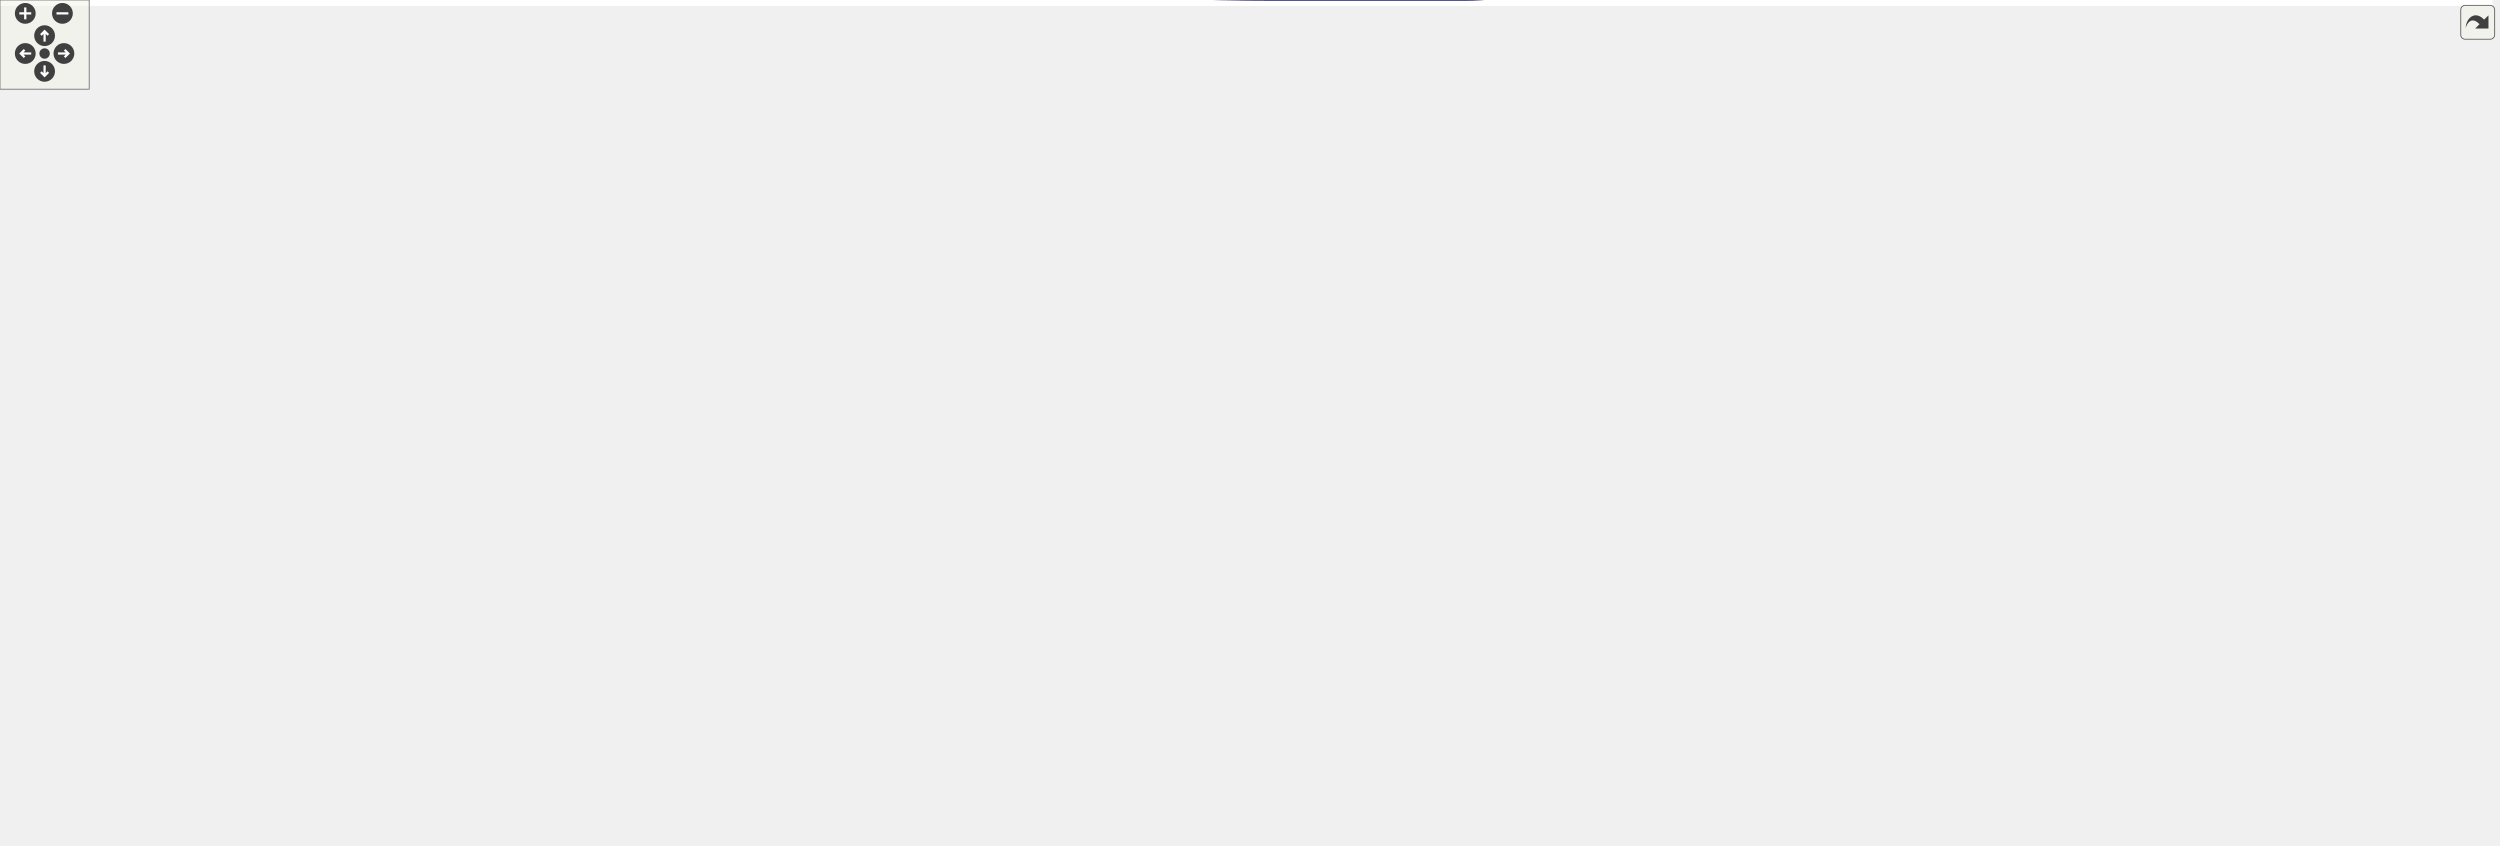
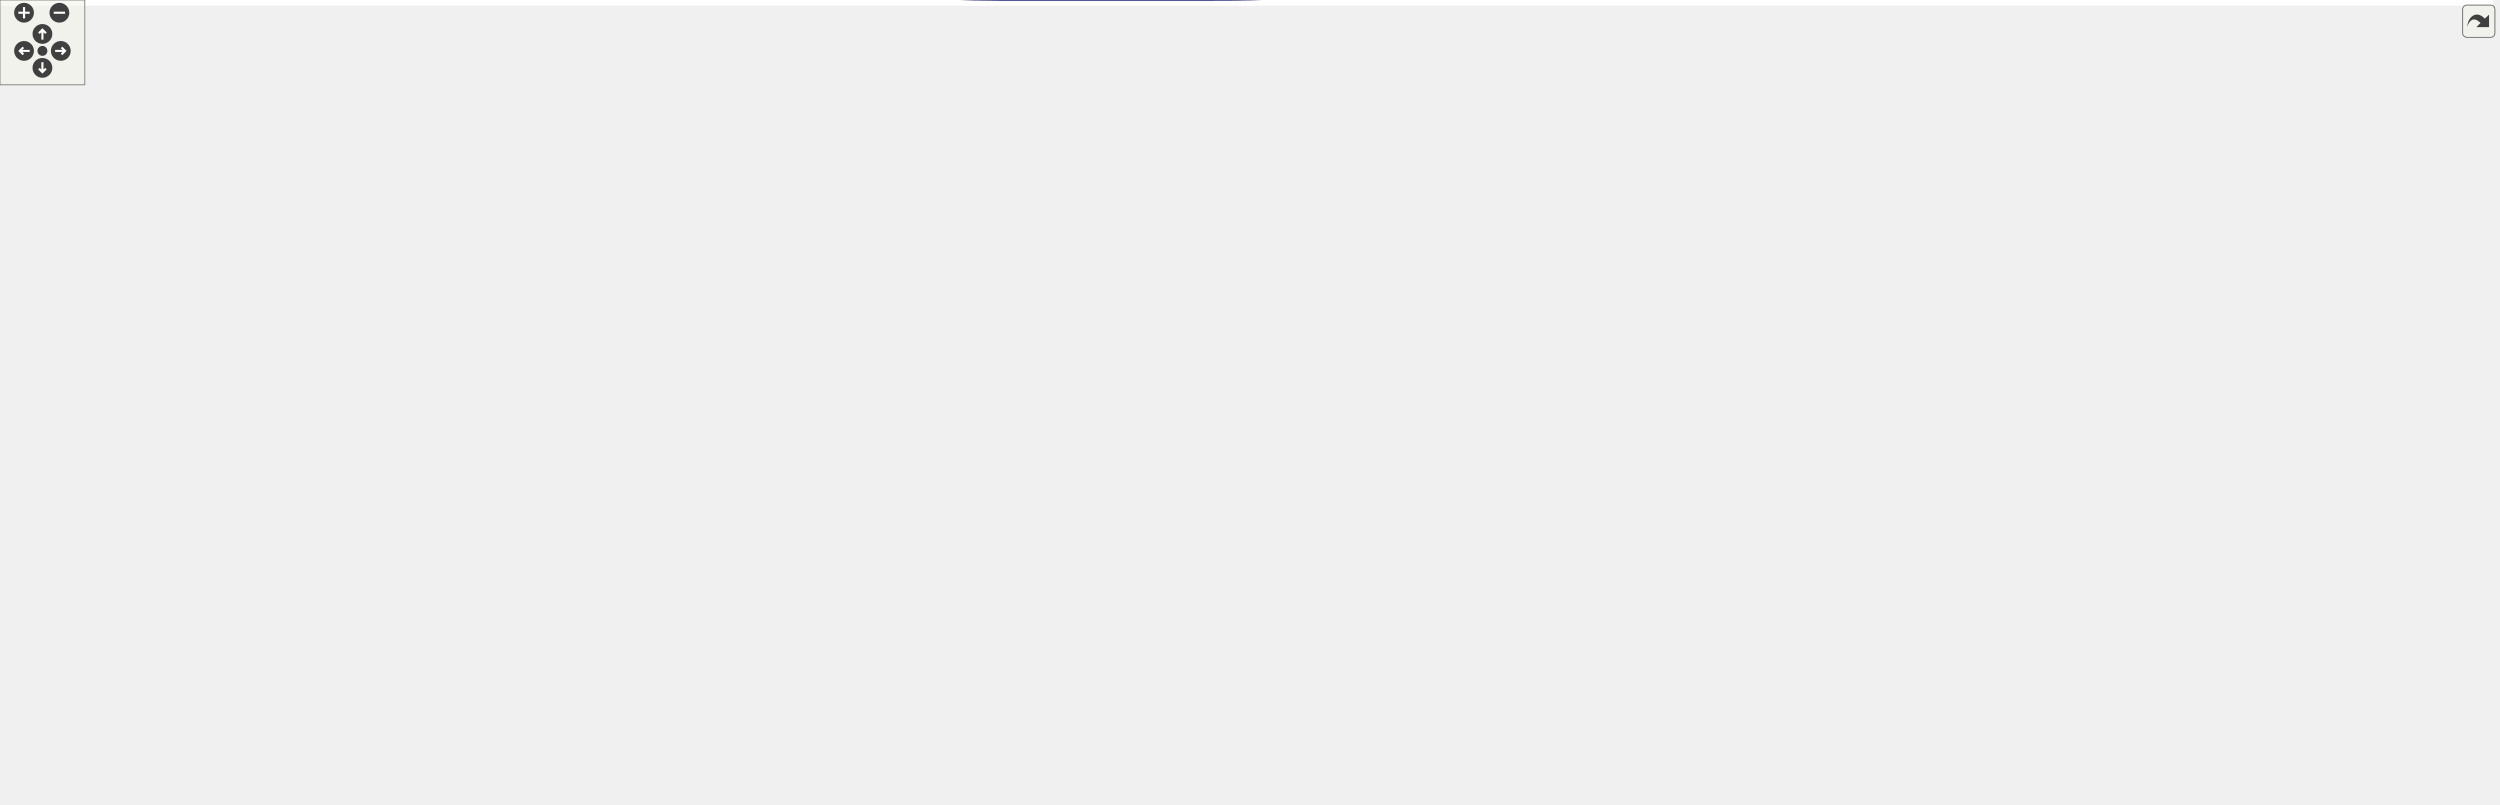
<svg xmlns="http://www.w3.org/2000/svg" xmlns:xlink="http://www.w3.org/1999/xlink" id="main" version="1.1" xml:space="preserve">
  <style type="text/css">
.edge:hover path { stroke: red; }
.edge:hover polygon { stroke: red; fill: red; }
</style>
  <defs>
    <circle id="rim" cx="0" cy="0" r="7" />
    <circle id="rim2" cx="0" cy="0" r="3.5" />
    <g id="zoomPlus">
      <use xlink:href="#rim" fill="#404040">
        <set attributeName="fill" to="#808080" begin="zoomplus.mouseover" end="zoomplus.mouseout" />
      </use>
      <path d="M-4,0h8M0,-4v8" fill="none" stroke="white" stroke-width="1.5" pointer-events="none" />
    </g>
    <g id="zoomMin">
      <use xlink:href="#rim" fill="#404040">
        <set attributeName="fill" to="#808080" begin="zoomminus.mouseover" end="zoomminus.mouseout" />
      </use>
      <path d="M-4,0h8" fill="none" stroke="white" stroke-width="1.5" pointer-events="none" />
    </g>
    <g id="dirArrow">
      <path fill="none" stroke="white" stroke-width="1.5" d="M0,-3.0v7 M-2.5,-0.5L0,-3.0L2.5,-0.5" />
    </g>
    <g id="resetDef">
      <use xlink:href="#rim2" fill="#404040">
        <set attributeName="fill" to="#808080" begin="reset.mouseover" end="reset.mouseout" />
      </use>
    </g>
  </defs>
  <svg id="graph" class="graph">
    <g id="viewport">
-       <polygon fill="white" stroke="transparent" points="-4,4 -4,-508 1677,-508 1677,4 -4,4" />
+       <polygon fill="white" stroke="transparent" points="-4,4 -4,-508 1763,-508 1763,4 -4,4" />
      <g id="node1" class="node">
        <g id="a_node1">
          <a xlink:title=" ">
-             <polygon fill="#bfbfbf" stroke="black" points="1581,-337.5 1581,-356.5 1673,-356.5 1673,-337.5 1581,-337.5" />
-             <text text-anchor="middle" x="1627" y="-344.5" font-family="Helvetica,sans-Serif" font-size="10.00">func_800B4E24</text>
+             <polygon fill="#bfbfbf" stroke="black" points="1667,-283.5 1667,-302.5 1759,-302.5 1759,-283.5 1667,-283.5" />
+             <text text-anchor="middle" x="1713" y="-290.5" font-family="Helvetica,sans-Serif" font-size="10.00">func_800B4E24</text>
          </a>
        </g>
      </g>
      <g id="node2" class="node">
        <g id="a_node2">
          <a xlink:href="code__80091750_8c.html#a99b9a375542a58f4a3a5309e04013131" target="_top" xlink:title=" ">
-             <polygon fill="white" stroke="black" points="1452,-375.5 1452,-394.5 1545,-394.5 1545,-375.5 1452,-375.5" />
-             <text text-anchor="middle" x="1498.5" y="-382.5" font-family="Helvetica,sans-Serif" font-size="10.00">func_800A4BC8</text>
+             <polygon fill="white" stroke="black" points="1527,-354.5 1527,-373.5 1620,-373.5 1620,-354.5 1527,-354.5" />
+             <text text-anchor="middle" x="1573.5" y="-361.5" font-family="Helvetica,sans-Serif" font-size="10.00">func_800A4BC8</text>
          </a>
        </g>
      </g>
      <g id="edge1" class="edge">
-         <path fill="none" stroke="midnightblue" d="M1584.27,-359.54C1567.06,-364.7 1547.44,-370.6 1531.41,-375.41" />
-         <polygon fill="midnightblue" stroke="midnightblue" points="1585.51,-362.82 1594.08,-356.59 1583.49,-356.11 1585.51,-362.82" />
+         <path fill="none" stroke="midnightblue" d="M1688.12,-307.9C1672.22,-317.57 1650.69,-330.15 1631,-340 1620.61,-345.2 1608.83,-350.32 1598.72,-354.49" />
+         <polygon fill="midnightblue" stroke="midnightblue" points="1690.09,-310.8 1696.79,-302.59 1686.43,-304.84 1690.09,-310.8" />
      </g>
      <g id="node4" class="node">
        <g id="a_node4">
          <a xlink:href="code__80091750_8c.html#aa0627c599f3efca2373583d9c44e5641" target="_top" xlink:title=" ">
-             <polygon fill="white" stroke="black" points="1452.5,-337.5 1452.5,-356.5 1544.5,-356.5 1544.5,-337.5 1452.5,-337.5" />
-             <text text-anchor="middle" x="1498.5" y="-344.5" font-family="Helvetica,sans-Serif" font-size="10.00">func_800AEF14</text>
+             <polygon fill="white" stroke="black" points="1527.5,-311.5 1527.5,-330.5 1619.5,-330.5 1619.5,-311.5 1527.5,-311.5" />
+             <text text-anchor="middle" x="1573.5" y="-318.5" font-family="Helvetica,sans-Serif" font-size="10.00">func_800AEF14</text>
          </a>
        </g>
      </g>
      <g id="edge3" class="edge">
-         <path fill="none" stroke="midnightblue" d="M1570.43,-347C1561.9,-347 1553.19,-347 1544.92,-347" />
-         <polygon fill="midnightblue" stroke="midnightblue" points="1570.69,-350.5 1580.69,-347 1570.69,-343.5 1570.69,-350.5" />
+         <path fill="none" stroke="midnightblue" d="M1657.16,-304.17C1644.71,-306.7 1631.62,-309.37 1619.62,-311.81" />
+         <polygon fill="midnightblue" stroke="midnightblue" points="1657.88,-307.59 1666.98,-302.17 1656.48,-300.73 1657.88,-307.59" />
      </g>
      <g id="node36" class="node">
        <g id="a_node36">
+           <a xlink:href="code__8006E9C0_8c.html#a9b35328c0ffddc0723de4730c5e41431" target="_top" xlink:title=" ">
+             <polygon fill="white" stroke="black" points="1516,-264.5 1516,-283.5 1631,-283.5 1631,-264.5 1516,-264.5" />
+             <text text-anchor="middle" x="1573.5" y="-271.5" font-family="Helvetica,sans-Serif" font-size="10.00">init_hud_one_player</text>
+           </a>
+         </g>
+       </g>
+       <g id="edge49" class="edge">
+         <path fill="none" stroke="midnightblue" d="M1656.85,-285.38C1648.4,-284.21 1639.66,-283 1631.18,-281.83" />
+         <polygon fill="midnightblue" stroke="midnightblue" points="1656.59,-288.88 1666.98,-286.78 1657.55,-281.94 1656.59,-288.88" />
+       </g>
+       <g id="node42" class="node">
+         <g id="a_node42">
          <a xlink:href="staff__ghosts_8c.html#a80fa9da37c18f25041a3ec02cec5cd25" target="_top" xlink:title=" ">
-             <polygon fill="white" stroke="black" points="1453,-261.5 1453,-280.5 1544,-280.5 1544,-261.5 1453,-261.5" />
-             <text text-anchor="middle" x="1498.5" y="-268.5" font-family="Helvetica,sans-Serif" font-size="10.00">set_staff_ghost</text>
-           </a>
-         </g>
-       </g>
-       <g id="edge49" class="edge">
-         <path fill="none" stroke="midnightblue" d="M1601.27,-332.14C1575.84,-316.87 1536.99,-293.53 1515.39,-280.55" />
-         <polygon fill="midnightblue" stroke="midnightblue" points="1599.6,-335.22 1609.98,-337.37 1603.21,-329.22 1599.6,-335.22" />
+             <polygon fill="white" stroke="black" points="1528,-226.5 1528,-245.5 1619,-245.5 1619,-226.5 1528,-226.5" />
+             <text text-anchor="middle" x="1573.5" y="-233.5" font-family="Helvetica,sans-Serif" font-size="10.00">set_staff_ghost</text>
+           </a>
+         </g>
+       </g>
+       <g id="edge58" class="edge">
+         <path fill="none" stroke="midnightblue" d="M1684.25,-279.02C1668.77,-271.47 1649.03,-262.23 1631,-255 1622.64,-251.65 1613.44,-248.38 1604.93,-245.53" />
+         <polygon fill="midnightblue" stroke="midnightblue" points="1682.77,-282.19 1693.28,-283.47 1685.86,-275.91 1682.77,-282.19" />
      </g>
      <g id="node3" class="node">
        <g id="a_node3">
          <a xlink:href="code__80091750_8c.html#abd5b48882498db43736108878d2528e2" target="_top" xlink:title=" ">
-             <polygon fill="white" stroke="black" points="1323.5,-375.5 1323.5,-394.5 1415.5,-394.5 1415.5,-375.5 1323.5,-375.5" />
-             <text text-anchor="middle" x="1369.5" y="-382.5" font-family="Helvetica,sans-Serif" font-size="10.00">func_800A4B38</text>
+             <polygon fill="white" stroke="black" points="1387.5,-356.5 1387.5,-375.5 1479.5,-375.5 1479.5,-356.5 1387.5,-356.5" />
+             <text text-anchor="middle" x="1433.5" y="-363.5" font-family="Helvetica,sans-Serif" font-size="10.00">func_800A4B38</text>
          </a>
        </g>
      </g>
      <g id="edge2" class="edge">
-         <path fill="none" stroke="midnightblue" d="M1441.37,-385C1432.84,-385 1424.12,-385 1415.86,-385" />
-         <polygon fill="midnightblue" stroke="midnightblue" points="1441.65,-388.5 1451.65,-385 1441.65,-381.5 1441.65,-388.5" />
+         <path fill="none" stroke="midnightblue" d="M1516.72,-364.81C1504.37,-364.99 1491.42,-365.18 1479.55,-365.35" />
+         <polygon fill="midnightblue" stroke="midnightblue" points="1516.98,-368.31 1526.93,-364.66 1516.88,-361.31 1516.98,-368.31" />
      </g>
      <g id="node5" class="node">
        <g id="a_node5">
          <a xlink:href="code__80091750_8c.html#ad2cbd55b27186aa30b09414f27363091" target="_top" xlink:title=" ">
-             <polygon fill="white" stroke="black" points="1323,-337.5 1323,-356.5 1416,-356.5 1416,-337.5 1323,-337.5" />
-             <text text-anchor="middle" x="1369.5" y="-344.5" font-family="Helvetica,sans-Serif" font-size="10.00">func_800A7A4C</text>
+             <polygon fill="white" stroke="black" points="1387,-318.5 1387,-337.5 1480,-337.5 1480,-318.5 1387,-318.5" />
+             <text text-anchor="middle" x="1433.5" y="-325.5" font-family="Helvetica,sans-Serif" font-size="10.00">func_800A7A4C</text>
          </a>
        </g>
      </g>
      <g id="edge4" class="edge">
-         <path fill="none" stroke="midnightblue" d="M1442.33,-347C1433.66,-347 1424.77,-347 1416.34,-347" />
-         <polygon fill="midnightblue" stroke="midnightblue" points="1442.37,-350.5 1452.37,-347 1442.37,-343.5 1442.37,-350.5" />
+         <path fill="none" stroke="midnightblue" d="M1517.2,-323.81C1504.94,-324.43 1492.09,-325.08 1480.26,-325.68" />
+         <polygon fill="midnightblue" stroke="midnightblue" points="1517.5,-327.29 1527.31,-323.29 1517.15,-320.3 1517.5,-327.29" />
      </g>
      <g id="node6" class="node">
        <g id="a_node6">
          <a xlink:href="code__80091750_8c.html#a10393ac14c047963cc7f3ef70aa25570" target="_top" xlink:title=" ">
-             <polygon fill="white" stroke="black" points="1195,-337.5 1195,-356.5 1287,-356.5 1287,-337.5 1195,-337.5" />
-             <text text-anchor="middle" x="1241" y="-344.5" font-family="Helvetica,sans-Serif" font-size="10.00">func_800A8230</text>
+             <polygon fill="white" stroke="black" points="1235,-321.5 1235,-340.5 1327,-340.5 1327,-321.5 1235,-321.5" />
+             <text text-anchor="middle" x="1281" y="-328.5" font-family="Helvetica,sans-Serif" font-size="10.00">func_800A8230</text>
          </a>
        </g>
      </g>
      <g id="edge5" class="edge">
-         <path fill="none" stroke="midnightblue" d="M1312.59,-347C1304.09,-347 1295.41,-347 1287.18,-347" />
-         <polygon fill="midnightblue" stroke="midnightblue" points="1312.83,-350.5 1322.83,-347 1312.83,-343.5 1312.83,-350.5" />
+         <path fill="none" stroke="midnightblue" d="M1376.93,-329.11C1360.54,-329.43 1342.8,-329.79 1327.15,-330.1" />
+         <polygon fill="midnightblue" stroke="midnightblue" points="1377.01,-332.61 1386.94,-328.91 1376.87,-325.61 1377.01,-332.61" />
      </g>
      <g id="node32" class="node">
        <g id="a_node32">
          <a xlink:href="code__80091750_8c.html#a2f1bf07b8dcaeb0230d31eeedd0cc476" target="_top" xlink:title=" ">
-             <polygon fill="white" stroke="black" points="1195,-413.5 1195,-432.5 1287,-432.5 1287,-413.5 1195,-413.5" />
-             <text text-anchor="middle" x="1241" y="-420.5" font-family="Helvetica,sans-Serif" font-size="10.00">func_800A8250</text>
+             <polygon fill="white" stroke="black" points="1235,-378.5 1235,-397.5 1327,-397.5 1327,-378.5 1235,-378.5" />
+             <text text-anchor="middle" x="1281" y="-385.5" font-family="Helvetica,sans-Serif" font-size="10.00">func_800A8250</text>
          </a>
        </g>
      </g>
      <g id="edge43" class="edge">
-         <path fill="none" stroke="midnightblue" d="M1333.25,-360.81C1329.74,-362.46 1326.26,-364.2 1323,-366 1296.96,-380.38 1269.12,-401.35 1253.81,-413.44" />
-         <polygon fill="midnightblue" stroke="midnightblue" points="1334.81,-363.95 1342.53,-356.7 1331.97,-357.55 1334.81,-363.95" />
+         <path fill="none" stroke="midnightblue" d="M1399.22,-341.27C1371.09,-352.48 1331.44,-368.29 1306.23,-378.34" />
+         <polygon fill="midnightblue" stroke="midnightblue" points="1400.66,-344.46 1408.65,-337.51 1398.07,-337.96 1400.66,-344.46" />
      </g>
      <g id="node7" class="node">
        <g id="a_node7">
          <a xlink:href="code__80091750_8c.html#af21eb61f5e1a1ae1ffcc0cf89c398a2e" target="_top" xlink:title=" ">
            <polygon fill="white" stroke="black" points="939.5,-66.5 939.5,-85.5 1030.5,-85.5 1030.5,-66.5 939.5,-66.5" />
            <text text-anchor="middle" x="985" y="-73.5" font-family="Helvetica,sans-Serif" font-size="10.00">func_80093F10</text>
          </a>
        </g>
      </g>
      <g id="edge6" class="edge">
-         <path fill="none" stroke="midnightblue" d="M1224.06,-330C1175.79,-278.49 1032.22,-125.32 994.93,-85.53" />
-         <polygon fill="midnightblue" stroke="midnightblue" points="1221.57,-332.45 1230.96,-337.35 1226.68,-327.67 1221.57,-332.45" />
+         <path fill="none" stroke="midnightblue" d="M1232.14,-318.81C1177.08,-303.96 1091.15,-278.01 1067,-255 1014.65,-205.11 993.46,-115.09 987.72,-85.62" />
+         <polygon fill="midnightblue" stroke="midnightblue" points="1231.48,-322.25 1242.04,-321.45 1233.28,-315.49 1231.48,-322.25" />
      </g>
      <g id="node17" class="node">
        <g id="a_node17">
          <a xlink:href="code__80091750_8c.html#acbc3378b91b763f79b8dacab57e75b59" target="_top" xlink:title=" ">
-             <polygon fill="white" stroke="black" points="1067,-316.5 1067,-335.5 1159,-335.5 1159,-316.5 1067,-316.5" />
-             <text text-anchor="middle" x="1113" y="-323.5" font-family="Helvetica,sans-Serif" font-size="10.00">func_800940EC</text>
+             <polygon fill="white" stroke="black" points="1075,-316.5 1075,-335.5 1167,-335.5 1167,-316.5 1075,-316.5" />
+             <text text-anchor="middle" x="1121" y="-323.5" font-family="Helvetica,sans-Serif" font-size="10.00">func_800940EC</text>
          </a>
        </g>
      </g>
      <g id="edge17" class="edge">
-         <path fill="none" stroke="midnightblue" d="M1184.93,-337.82C1176.35,-336.39 1167.57,-334.93 1159.24,-333.54" />
-         <polygon fill="midnightblue" stroke="midnightblue" points="1184.43,-341.29 1194.87,-339.48 1185.58,-334.38 1184.43,-341.29" />
+         <path fill="none" stroke="midnightblue" d="M1224.5,-329.24C1205.68,-328.65 1184.91,-327.99 1167.01,-327.42" />
+         <polygon fill="midnightblue" stroke="midnightblue" points="1224.62,-332.75 1234.72,-329.57 1224.84,-325.75 1224.62,-332.75" />
      </g>
      <g id="node30" class="node">
        <g id="a_node30">
          <a xlink:href="code__80091750_8c.html#ac51ad7c4cba535e4821a618a8cfe1e3e" target="_top" xlink:title=" ">
            <polygon fill="white" stroke="black" points="810.5,-446.5 810.5,-465.5 902.5,-465.5 902.5,-446.5 810.5,-446.5" />
            <text text-anchor="middle" x="856.5" y="-453.5" font-family="Helvetica,sans-Serif" font-size="10.00">func_80094A64</text>
          </a>
        </g>
      </g>
      <g id="edge39" class="edge">
-         <path fill="none" stroke="midnightblue" d="M1215.07,-361.67C1199.41,-370.36 1178.54,-381 1159,-388 1064.69,-421.77 1036.67,-414.74 939,-437 925.68,-440.03 911.16,-443.4 898.11,-446.45" />
-         <polygon fill="midnightblue" stroke="midnightblue" points="1217.11,-364.53 1224.09,-356.56 1213.66,-358.44 1217.11,-364.53" />
+         <path fill="none" stroke="midnightblue" d="M1253.63,-345.57C1223.89,-361.95 1179.13,-386.49 1175,-388 1074.41,-424.84 1043.62,-413.95 939,-437 925.52,-439.97 910.82,-443.35 897.67,-446.43" />
+         <polygon fill="midnightblue" stroke="midnightblue" points="1255.61,-348.47 1262.68,-340.57 1252.23,-342.34 1255.61,-348.47" />
      </g>
      <g id="node31" class="node">
        <g id="a_node31">
          <a xlink:href="code__80091750_8c.html#a01003958fcc81831bd82f619ae874ac1" target="_top" xlink:title=" ">
-             <polygon fill="white" stroke="black" points="1067.5,-359.5 1067.5,-378.5 1158.5,-378.5 1158.5,-359.5 1067.5,-359.5" />
-             <text text-anchor="middle" x="1113" y="-366.5" font-family="Helvetica,sans-Serif" font-size="10.00">func_80095574</text>
+             <polygon fill="white" stroke="black" points="1075.5,-359.5 1075.5,-378.5 1166.5,-378.5 1166.5,-359.5 1075.5,-359.5" />
+             <text text-anchor="middle" x="1121" y="-366.5" font-family="Helvetica,sans-Serif" font-size="10.00">func_80095574</text>
          </a>
        </g>
      </g>
      <g id="edge41" class="edge">
-         <path fill="none" stroke="midnightblue" d="M1184.8,-356.64C1176.12,-358.15 1167.23,-359.71 1158.82,-361.17" />
-         <polygon fill="midnightblue" stroke="midnightblue" points="1185.62,-360.05 1194.87,-354.88 1184.41,-353.15 1185.62,-360.05" />
+         <path fill="none" stroke="midnightblue" d="M1230.24,-342.97C1208.1,-348.29 1182.39,-354.48 1161.58,-359.48" />
+         <polygon fill="midnightblue" stroke="midnightblue" points="1231.23,-346.33 1240.13,-340.59 1229.59,-339.52 1231.23,-346.33" />
      </g>
      <g id="node8" class="node">
        <g id="a_node8">
          <a xlink:href="code__80280000_8c.html#aa9c130485d39c4a7276605b30db5150e" target="_top" xlink:title=" ">
            <polygon fill="white" stroke="black" points="811,-66.5 811,-85.5 902,-85.5 902,-66.5 811,-66.5" />
            <text text-anchor="middle" x="856.5" y="-73.5" font-family="Helvetica,sans-Serif" font-size="10.00">func_80280038</text>
          </a>
        </g>
      </g>
      <g id="edge7" class="edge">
        <path fill="none" stroke="midnightblue" d="M929.3,-76C920.22,-76 910.91,-76 902.12,-76" />
        <polygon fill="midnightblue" stroke="midnightblue" points="929.4,-79.5 939.4,-76 929.4,-72.5 929.4,-79.5" />
      </g>
      <g id="node15" class="node">
        <g id="a_node15">
          <a xlink:href="code__80281C40_8c.html#af6f6a1f0caec6d086a4ab98602a6670e" target="_top" xlink:title=" ">
            <polygon fill="white" stroke="black" points="810.5,-28.5 810.5,-47.5 902.5,-47.5 902.5,-28.5 810.5,-28.5" />
            <text text-anchor="middle" x="856.5" y="-35.5" font-family="Helvetica,sans-Serif" font-size="10.00">func_80281D00</text>
          </a>
        </g>
      </g>
      <g id="edge14" class="edge">
        <path fill="none" stroke="midnightblue" d="M942.27,-63.46C925.06,-58.3 905.44,-52.4 889.41,-47.59" />
        <polygon fill="midnightblue" stroke="midnightblue" points="941.49,-66.89 952.08,-66.41 943.51,-60.18 941.49,-66.89" />
      </g>
      <g id="node9" class="node">
        <g id="a_node9">
          <a xlink:href="code__80280000_8c.html#aa28a69be4eda3b8667366c6c7b556024" target="_top" xlink:title=" ">
            <polygon fill="white" stroke="black" points="669,-66.5 669,-85.5 745,-85.5 745,-66.5 669,-66.5" />
            <text text-anchor="middle" x="707" y="-73.5" font-family="Helvetica,sans-Serif" font-size="10.00">credits_loop</text>
          </a>
        </g>
      </g>
      <g id="edge8" class="edge">
        <path fill="none" stroke="midnightblue" d="M800.75,-76C782.19,-76 761.91,-76 745.06,-76" />
        <polygon fill="midnightblue" stroke="midnightblue" points="800.84,-79.5 810.84,-76 800.84,-72.5 800.84,-79.5" />
      </g>
      <g id="node10" class="node">
        <g id="a_node10">
          <a xlink:href="main_8c.html#ae04143ce8113cdafa007c642eb620bc8" target="_top" xlink:title=" ">
            <polygon fill="white" stroke="black" points="488,-66.5 488,-85.5 604,-85.5 604,-66.5 488,-66.5" />
            <text text-anchor="middle" x="546" y="-73.5" font-family="Helvetica,sans-Serif" font-size="10.00">game_state_handler</text>
          </a>
        </g>
      </g>
      <g id="edge9" class="edge">
        <path fill="none" stroke="midnightblue" d="M658.46,-76C641.42,-76 622.05,-76 604.28,-76" />
        <polygon fill="midnightblue" stroke="midnightblue" points="658.72,-79.5 668.72,-76 658.72,-72.5 658.72,-79.5" />
      </g>
      <g id="node11" class="node">
        <g id="a_node11">
          <a xlink:href="main_8c.html#a633ed517e458daeb768f5361895dcac9" target="_top" xlink:title=" ">
            <polygon fill="white" stroke="black" points="339,-28.5 339,-47.5 452,-47.5 452,-28.5 339,-28.5" />
            <text text-anchor="middle" x="395.5" y="-35.5" font-family="Helvetica,sans-Serif" font-size="10.00">thread5_game_loop</text>
          </a>
        </g>
      </g>
      <g id="edge10" class="edge">
        <path fill="none" stroke="midnightblue" d="M497.67,-63.89C476.99,-58.6 453.08,-52.48 433.7,-47.52" />
        <polygon fill="midnightblue" stroke="midnightblue" points="496.97,-67.32 507.53,-66.41 498.71,-60.54 496.97,-67.32" />
      </g>
      <g id="node12" class="node">
        <g id="a_node12">
          <a xlink:href="main_8c.html#a023b8f272e4efbd33f371e91ffff6b30" target="_top" xlink:title=" ">
            <polygon fill="white" stroke="black" points="217,-28.5 217,-47.5 303,-47.5 303,-28.5 217,-28.5" />
            <text text-anchor="middle" x="260" y="-35.5" font-family="Helvetica,sans-Serif" font-size="10.00">thread3_video</text>
          </a>
        </g>
      </g>
      <g id="edge11" class="edge">
        <path fill="none" stroke="midnightblue" d="M328.57,-38C319.94,-38 311.3,-38 303.21,-38" />
        <polygon fill="midnightblue" stroke="midnightblue" points="328.66,-41.5 338.66,-38 328.66,-34.5 328.66,-41.5" />
      </g>
      <g id="node13" class="node">
        <g id="a_node13">
          <a xlink:href="main_8c.html#a1e35d2b842121e6aea373f09381616e5" target="_top" xlink:title=" ">
            <polygon fill="white" stroke="black" points="104,-28.5 104,-47.5 181,-47.5 181,-28.5 104,-28.5" />
            <text text-anchor="middle" x="142.5" y="-35.5" font-family="Helvetica,sans-Serif" font-size="10.00">thread1_idle</text>
          </a>
        </g>
      </g>
      <g id="edge12" class="edge">
        <path fill="none" stroke="midnightblue" d="M206.9,-38C198.2,-38 189.33,-38 181.09,-38" />
        <polygon fill="midnightblue" stroke="midnightblue" points="206.98,-41.5 216.98,-38 206.98,-34.5 206.98,-41.5" />
      </g>
      <g id="node14" class="node">
        <g id="a_node14">
          <a xlink:href="main_8c.html#a4f87d43525fe95f60ea92bc8a3b70e62" target="_top" xlink:title=" ">
            <polygon fill="white" stroke="black" points="0,-28.5 0,-47.5 68,-47.5 68,-28.5 0,-28.5" />
            <text text-anchor="middle" x="34" y="-35.5" font-family="Helvetica,sans-Serif" font-size="10.00">main_func</text>
          </a>
        </g>
      </g>
      <g id="edge13" class="edge">
        <path fill="none" stroke="midnightblue" d="M93.95,-38C85.29,-38 76.44,-38 68.31,-38" />
        <polygon fill="midnightblue" stroke="midnightblue" points="93.95,-41.5 103.95,-38 93.95,-34.5 93.95,-41.5" />
      </g>
      <g id="node16" class="node">
        <g id="a_node16">
          <a xlink:href="podium__ceremony__actors_8c.html#a7ea229c65f264670fc828b95e8321154" target="_top" xlink:title=" ">
            <polygon fill="white" stroke="black" points="640,-28.5 640,-47.5 774,-47.5 774,-28.5 640,-28.5" />
            <text text-anchor="middle" x="707" y="-35.5" font-family="Helvetica,sans-Serif" font-size="10.00">podium_ceremony_loop</text>
          </a>
        </g>
      </g>
      <g id="edge15" class="edge">
        <path fill="none" stroke="midnightblue" d="M800.29,-38C791.79,-38 782.94,-38 774.23,-38" />
        <polygon fill="midnightblue" stroke="midnightblue" points="800.44,-41.5 810.44,-38 800.44,-34.5 800.44,-41.5" />
      </g>
      <g id="edge16" class="edge">
        <path fill="none" stroke="midnightblue" d="M655.92,-49.97C633.64,-55.29 607.77,-61.48 586.83,-66.48" />
        <polygon fill="midnightblue" stroke="midnightblue" points="656.97,-53.32 665.88,-47.59 655.34,-46.51 656.97,-53.32" />
      </g>
      <g id="node18" class="node">
        <g id="a_node18">
          <a xlink:href="code__80091750_8c.html#aa84b20fe3916cb4beb4b6dfb28584da3" target="_top" xlink:title=" ">
            <polygon fill="white" stroke="black" points="939,-275.5 939,-294.5 1031,-294.5 1031,-275.5 939,-275.5" />
            <text text-anchor="middle" x="985" y="-282.5" font-family="Helvetica,sans-Serif" font-size="10.00">func_80093A5C</text>
          </a>
        </g>
      </g>
      <g id="edge18" class="edge">
-         <path fill="none" stroke="midnightblue" d="M1073.13,-313.35C1054.55,-307.31 1032.68,-300.19 1015.5,-294.6" />
-         <polygon fill="midnightblue" stroke="midnightblue" points="1072.18,-316.72 1082.78,-316.49 1074.35,-310.07 1072.18,-316.72" />
+         <path fill="none" stroke="midnightblue" d="M1079.2,-313.52C1059.34,-307.44 1035.82,-300.24 1017.37,-294.6" />
+         <polygon fill="midnightblue" stroke="midnightblue" points="1078.33,-316.91 1088.92,-316.49 1080.38,-310.22 1078.33,-316.91" />
      </g>
      <g id="node29" class="node">
        <g id="a_node29">
          <a xlink:href="code__80091750_8c.html#a0c1fd8dbbe86e87815a177f17801de52" target="_top" xlink:title=" ">
            <polygon fill="white" stroke="black" points="939,-316.5 939,-335.5 1031,-335.5 1031,-316.5 939,-316.5" />
            <text text-anchor="middle" x="985" y="-323.5" font-family="Helvetica,sans-Serif" font-size="10.00">func_80093B70</text>
          </a>
        </g>
      </g>
      <g id="edge38" class="edge">
-         <path fill="none" stroke="midnightblue" d="M1056.65,-326C1048.16,-326 1039.48,-326 1031.24,-326" />
-         <polygon fill="midnightblue" stroke="midnightblue" points="1056.87,-329.5 1066.87,-326 1056.87,-322.5 1056.87,-329.5" />
+         <path fill="none" stroke="midnightblue" d="M1064.62,-326C1053.53,-326 1042.01,-326 1031.32,-326" />
+         <polygon fill="midnightblue" stroke="midnightblue" points="1064.63,-329.5 1074.63,-326 1064.63,-322.5 1064.63,-329.5" />
      </g>
      <g id="node19" class="node">
        <g id="a_node19">
          <a xlink:href="skybox__and__splitscreen_8c.html#a94c46fe3fe5eef642ce3520b68504133" target="_top" xlink:title=" ">
            <polygon fill="white" stroke="black" points="810.5,-294.5 810.5,-313.5 902.5,-313.5 902.5,-294.5 810.5,-294.5" />
            <text text-anchor="middle" x="856.5" y="-301.5" font-family="Helvetica,sans-Serif" font-size="10.00">func_802A59A4</text>
          </a>
        </g>
      </g>
      <g id="edge19" class="edge">
        <path fill="none" stroke="midnightblue" d="M928.71,-293.3C920.09,-294.6 911.28,-295.92 902.92,-297.18" />
        <polygon fill="midnightblue" stroke="midnightblue" points="929.32,-296.75 938.69,-291.81 928.28,-289.83 929.32,-296.75" />
      </g>
      <g id="node21" class="node">
        <g id="a_node21">
          <a xlink:href="skybox__and__splitscreen_8c.html#a9be31591c8a78c96ca86c1b87c3ec0a8" target="_top" xlink:title=" ">
            <polygon fill="white" stroke="black" points="810,-256.5 810,-275.5 903,-275.5 903,-256.5 810,-256.5" />
            <text text-anchor="middle" x="856.5" y="-263.5" font-family="Helvetica,sans-Serif" font-size="10.00">func_802A5CB4</text>
          </a>
        </g>
      </g>
      <g id="edge22" class="edge">
        <path fill="none" stroke="midnightblue" d="M928.55,-276.67C920.14,-275.41 911.53,-274.12 903.35,-272.89" />
        <polygon fill="midnightblue" stroke="midnightblue" points="928.28,-280.17 938.69,-278.19 929.32,-273.25 928.28,-280.17" />
      </g>
      <g id="node22" class="node">
        <g id="a_node22">
          <a xlink:href="skybox__and__splitscreen_8c.html#a3f9172888ae23d5920b6c6b352af2bd3" target="_top" xlink:title=" ">
            <polygon fill="white" stroke="black" points="810.5,-218.5 810.5,-237.5 902.5,-237.5 902.5,-218.5 810.5,-218.5" />
            <text text-anchor="middle" x="856.5" y="-225.5" font-family="Helvetica,sans-Serif" font-size="10.00">func_802A5FAC</text>
          </a>
        </g>
      </g>
      <g id="edge24" class="edge">
        <path fill="none" stroke="midnightblue" d="M955.11,-271.08C939.71,-263.75 920.41,-254.71 903,-247 895.96,-243.88 888.24,-240.6 881.2,-237.67" />
        <polygon fill="midnightblue" stroke="midnightblue" points="953.61,-274.24 964.14,-275.39 956.62,-267.92 953.61,-274.24" />
      </g>
      <g id="node23" class="node">
        <g id="a_node23">
          <a xlink:href="skybox__and__splitscreen_8c.html#a897b8a8f9d54144b0916eb7173651af0" target="_top" xlink:title=" ">
            <polygon fill="white" stroke="black" points="810.5,-180.5 810.5,-199.5 902.5,-199.5 902.5,-180.5 810.5,-180.5" />
            <text text-anchor="middle" x="856.5" y="-187.5" font-family="Helvetica,sans-Serif" font-size="10.00">func_802A62A4</text>
          </a>
        </g>
      </g>
      <g id="edge26" class="edge">
        <path fill="none" stroke="midnightblue" d="M968.83,-267.52C953.56,-250.75 928.64,-225.6 903,-209 897.4,-205.37 890.98,-202.19 884.77,-199.52" />
        <polygon fill="midnightblue" stroke="midnightblue" points="966.63,-270.3 975.9,-275.43 971.85,-265.64 966.63,-270.3" />
      </g>
      <g id="node24" class="node">
        <g id="a_node24">
          <a xlink:href="skybox__and__splitscreen_8c.html#acdf96ac83288ec562406d39e4dce3e01" target="_top" xlink:title=" ">
            <polygon fill="white" stroke="black" points="810.5,-142.5 810.5,-161.5 902.5,-161.5 902.5,-142.5 810.5,-142.5" />
            <text text-anchor="middle" x="856.5" y="-149.5" font-family="Helvetica,sans-Serif" font-size="10.00">func_802A65B8</text>
          </a>
        </g>
      </g>
      <g id="edge28" class="edge">
        <path fill="none" stroke="midnightblue" d="M974.94,-266.28C962.08,-241.45 936.34,-197.65 903,-171 898.32,-167.26 892.8,-164.14 887.24,-161.59" />
        <polygon fill="midnightblue" stroke="midnightblue" points="971.9,-268.01 979.51,-275.37 978.15,-264.87 971.9,-268.01" />
      </g>
      <g id="node25" class="node">
        <g id="a_node25">
          <a xlink:href="skybox__and__splitscreen_8c.html#accb6af916ac72e9b2186f11211419818" target="_top" xlink:title=" ">
            <polygon fill="white" stroke="black" points="810,-104.5 810,-123.5 903,-123.5 903,-104.5 810,-104.5" />
            <text text-anchor="middle" x="856.5" y="-111.5" font-family="Helvetica,sans-Serif" font-size="10.00">func_802A68CC</text>
          </a>
        </g>
      </g>
      <g id="edge30" class="edge">
        <path fill="none" stroke="midnightblue" d="M978.38,-265.55C968.27,-233.75 944.15,-170.45 903,-133 898.82,-129.2 893.77,-126.09 888.58,-123.58" />
        <polygon fill="midnightblue" stroke="midnightblue" points="975.11,-266.84 981.38,-275.39 981.81,-264.8 975.11,-266.84" />
      </g>
      <g id="node26" class="node">
        <g id="a_node26">
          <a xlink:href="skybox__and__splitscreen_8c.html#a45bafabf82a007ad2129de0f35f7f637" target="_top" xlink:title=" ">
            <polygon fill="white" stroke="black" points="810,-408.5 810,-427.5 903,-427.5 903,-408.5 810,-408.5" />
            <text text-anchor="middle" x="856.5" y="-415.5" font-family="Helvetica,sans-Serif" font-size="10.00">func_802A6BB0</text>
          </a>
        </g>
      </g>
      <g id="edge32" class="edge">
        <path fill="none" stroke="midnightblue" d="M947.26,-299.9C944.25,-302 941.43,-304.36 939,-307 909.25,-339.29 933.7,-367.6 903,-399 899.29,-402.8 894.71,-405.87 889.89,-408.34" />
        <polygon fill="midnightblue" stroke="midnightblue" points="949.31,-302.76 956.12,-294.64 945.74,-296.74 949.31,-302.76" />
      </g>
      <g id="node27" class="node">
        <g id="a_node27">
          <a xlink:href="skybox__and__splitscreen_8c.html#af3ee91cad91c4da03eb90c4f7e449660" target="_top" xlink:title=" ">
            <polygon fill="white" stroke="black" points="810.5,-370.5 810.5,-389.5 902.5,-389.5 902.5,-370.5 810.5,-370.5" />
            <text text-anchor="middle" x="856.5" y="-377.5" font-family="Helvetica,sans-Serif" font-size="10.00">func_802A6E94</text>
          </a>
        </g>
      </g>
      <g id="edge34" class="edge">
        <path fill="none" stroke="midnightblue" d="M949.46,-299.47C945.74,-301.72 942.17,-304.23 939,-307 917.29,-325.99 925.26,-342.66 903,-361 898.51,-364.7 893.19,-367.78 887.81,-370.3" />
        <polygon fill="midnightblue" stroke="midnightblue" points="951.14,-302.54 958.27,-294.71 947.81,-296.39 951.14,-302.54" />
      </g>
      <g id="node28" class="node">
        <g id="a_node28">
          <a xlink:href="skybox__and__splitscreen_8c.html#a9e0359eea0d69204abb0f5a866ca0173" target="_top" xlink:title=" ">
            <polygon fill="white" stroke="black" points="810.5,-332.5 810.5,-351.5 902.5,-351.5 902.5,-332.5 810.5,-332.5" />
            <text text-anchor="middle" x="856.5" y="-339.5" font-family="Helvetica,sans-Serif" font-size="10.00">func_802A7178</text>
          </a>
        </g>
      </g>
      <g id="edge36" class="edge">
        <path fill="none" stroke="midnightblue" d="M955.11,-298.92C939.71,-306.25 920.41,-315.29 903,-323 895.96,-326.12 888.24,-329.4 881.2,-332.33" />
        <polygon fill="midnightblue" stroke="midnightblue" points="956.62,-302.08 964.14,-294.61 953.61,-295.76 956.62,-302.08" />
      </g>
      <g id="node20" class="node">
        <g id="a_node20">
          <a xlink:href="main_8c.html#afff87ffcbfee4f1f37d443110aa7b52a" target="_top" xlink:title=" ">
            <polygon fill="white" stroke="black" points="661,-256.5 661,-275.5 753,-275.5 753,-256.5 661,-256.5" />
            <text text-anchor="middle" x="707" y="-263.5" font-family="Helvetica,sans-Serif" font-size="10.00">race_logic_loop</text>
          </a>
        </g>
      </g>
      <g id="edge20" class="edge">
        <path fill="none" stroke="midnightblue" d="M808.49,-291.89C787.94,-286.6 764.2,-280.48 744.95,-275.52" />
        <polygon fill="midnightblue" stroke="midnightblue" points="807.72,-295.31 818.28,-294.41 809.47,-288.53 807.72,-295.31" />
      </g>
      <g id="edge21" class="edge">
        <path fill="none" stroke="midnightblue" d="M691.3,-248.43C658.62,-209.38 580.82,-116.41 555.28,-85.89" />
        <polygon fill="midnightblue" stroke="midnightblue" points="688.79,-250.89 697.9,-256.32 694.16,-246.4 688.79,-250.89" />
      </g>
      <g id="edge23" class="edge">
        <path fill="none" stroke="midnightblue" d="M799.27,-266C783.99,-266 767.65,-266 753.07,-266" />
        <polygon fill="midnightblue" stroke="midnightblue" points="799.64,-269.5 809.64,-266 799.64,-262.5 799.64,-269.5" />
      </g>
      <g id="edge25" class="edge">
        <path fill="none" stroke="midnightblue" d="M808.49,-240.11C787.94,-245.4 764.2,-251.52 744.95,-256.48" />
        <polygon fill="midnightblue" stroke="midnightblue" points="809.47,-243.47 818.28,-237.59 807.72,-236.69 809.47,-243.47" />
      </g>
      <g id="edge27" class="edge">
        <path fill="none" stroke="midnightblue" d="M821.88,-203.53C817.85,-205.3 813.81,-207.15 810,-209 778.8,-224.17 743.77,-244.51 723.95,-256.34" />
        <polygon fill="midnightblue" stroke="midnightblue" points="823.37,-206.7 831.19,-199.55 820.61,-200.26 823.37,-206.7" />
      </g>
      <g id="edge29" class="edge">
        <path fill="none" stroke="midnightblue" d="M818.89,-165.91C815.81,-167.49 812.81,-169.19 810,-171 770.54,-196.44 732.31,-237.88 716.11,-256.46" />
        <polygon fill="midnightblue" stroke="midnightblue" points="820.67,-168.95 828.24,-161.54 817.7,-162.61 820.67,-168.95" />
      </g>
      <g id="edge31" class="edge">
        <path fill="none" stroke="midnightblue" d="M817.34,-128.11C814.77,-129.61 812.29,-131.24 810,-133 762.96,-169.21 726.12,-232.17 713.09,-256.25" />
        <polygon fill="midnightblue" stroke="midnightblue" points="819.03,-131.18 826.34,-123.51 815.84,-124.95 819.03,-131.18" />
      </g>
      <g id="edge33" class="edge">
        <path fill="none" stroke="midnightblue" d="M817.34,-403.89C814.77,-402.39 812.29,-400.76 810,-399 762.96,-362.79 726.12,-299.83 713.09,-275.75" />
        <polygon fill="midnightblue" stroke="midnightblue" points="815.84,-407.05 826.34,-408.49 819.03,-400.82 815.84,-407.05" />
      </g>
      <g id="edge35" class="edge">
        <path fill="none" stroke="midnightblue" d="M818.89,-366.09C815.81,-364.51 812.81,-362.81 810,-361 770.54,-335.56 732.31,-294.12 716.11,-275.54" />
        <polygon fill="midnightblue" stroke="midnightblue" points="817.7,-369.39 828.24,-370.46 820.67,-363.05 817.7,-369.39" />
      </g>
      <g id="edge37" class="edge">
        <path fill="none" stroke="midnightblue" d="M821.88,-328.47C817.85,-326.7 813.81,-324.85 810,-323 778.8,-307.83 743.77,-287.49 723.95,-275.66" />
        <polygon fill="midnightblue" stroke="midnightblue" points="820.61,-331.74 831.19,-332.45 823.37,-325.3 820.61,-331.74" />
      </g>
      <g id="edge40" class="edge">
        <path fill="none" stroke="midnightblue" d="M818.93,-442.03C815.84,-440.46 812.82,-438.78 810,-437 724.27,-382.94 699.71,-366.9 640,-285 590.17,-216.64 558.88,-117.35 549.77,-85.92" />
        <polygon fill="midnightblue" stroke="midnightblue" points="817.75,-445.33 828.29,-446.38 820.7,-438.99 817.75,-445.33" />
      </g>
      <g id="edge42" class="edge">
-         <path fill="none" stroke="midnightblue" d="M1057.25,-371.36C1021.83,-374.79 975.66,-382.92 939,-402 919.21,-412.3 921.62,-424.71 903,-437 897.57,-440.58 891.35,-443.71 885.3,-446.35" />
-         <polygon fill="midnightblue" stroke="midnightblue" points="1057.75,-374.83 1067.41,-370.48 1057.14,-367.86 1057.75,-374.83" />
+         <path fill="none" stroke="midnightblue" d="M1065.08,-370.7C1027.73,-373.79 978.19,-381.8 939,-402 919.16,-412.22 921.62,-424.71 903,-437 897.57,-440.58 891.35,-443.71 885.3,-446.35" />
+         <polygon fill="midnightblue" stroke="midnightblue" points="1065.55,-374.17 1075.27,-369.95 1065.04,-367.19 1065.55,-374.17" />
      </g>
      <g id="node33" class="node">
        <g id="a_node33">
          <a xlink:href="code__80091750_8c.html#a15f3ebfeed90c432ebac841a94730a1a" target="_top" xlink:title=" ">
-             <polygon fill="white" stroke="black" points="1067,-446.5 1067,-465.5 1159,-465.5 1159,-446.5 1067,-446.5" />
-             <text text-anchor="middle" x="1113" y="-453.5" font-family="Helvetica,sans-Serif" font-size="10.00">func_80093C98</text>
+             <polygon fill="white" stroke="black" points="1075,-446.5 1075,-465.5 1167,-465.5 1167,-446.5 1075,-446.5" />
+             <text text-anchor="middle" x="1121" y="-453.5" font-family="Helvetica,sans-Serif" font-size="10.00">func_80093C98</text>
          </a>
        </g>
      </g>
      <g id="edge44" class="edge">
-         <path fill="none" stroke="midnightblue" d="M1193.87,-435.08C1179.53,-438.84 1163.94,-442.92 1150.36,-446.48" />
-         <polygon fill="midnightblue" stroke="midnightblue" points="1194.77,-438.46 1203.56,-432.54 1193,-431.69 1194.77,-438.46" />
+         <path fill="none" stroke="midnightblue" d="M1248.25,-401.66C1217.39,-414.95 1171.31,-434.78 1144.19,-446.45" />
+         <polygon fill="midnightblue" stroke="midnightblue" points="1249.9,-404.77 1257.7,-397.6 1247.13,-398.34 1249.9,-404.77" />
      </g>
      <g id="node34" class="node">
        <g id="a_node34">
          <a xlink:href="code__80091750_8c.html#a67d42501ba0c65dedf05a039b9a2e49d" target="_top" xlink:title=" ">
            <polygon fill="white" stroke="black" points="939.5,-484.5 939.5,-503.5 1030.5,-503.5 1030.5,-484.5 939.5,-484.5" />
            <text text-anchor="middle" x="985" y="-491.5" font-family="Helvetica,sans-Serif" font-size="10.00">func_80093E20</text>
          </a>
        </g>
      </g>
      <g id="edge45" class="edge">
-         <path fill="none" stroke="midnightblue" d="M1070.44,-468.54C1053.29,-473.7 1033.75,-479.6 1017.78,-484.41" />
-         <polygon fill="midnightblue" stroke="midnightblue" points="1071.64,-471.83 1080.2,-465.59 1069.62,-465.13 1071.64,-471.83" />
+         <path fill="none" stroke="midnightblue" d="M1076.56,-468.32C1058.15,-473.54 1037.02,-479.53 1019.8,-484.41" />
+         <polygon fill="midnightblue" stroke="midnightblue" points="1077.52,-471.68 1086.19,-465.59 1075.61,-464.95 1077.52,-471.68" />
      </g>
      <g id="node35" class="node">
        <g id="a_node35">
          <a xlink:href="code__80091750_8c.html#a1f74ad8bb5f44589378d6c7d91ed55e6" target="_top" xlink:title=" ">
            <polygon fill="white" stroke="black" points="939.5,-446.5 939.5,-465.5 1030.5,-465.5 1030.5,-446.5 939.5,-446.5" />
            <text text-anchor="middle" x="985" y="-453.5" font-family="Helvetica,sans-Serif" font-size="10.00">func_80093E40</text>
          </a>
        </g>
      </g>
      <g id="edge47" class="edge">
-         <path fill="none" stroke="midnightblue" d="M1056.8,-456C1048.12,-456 1039.23,-456 1030.82,-456" />
-         <polygon fill="midnightblue" stroke="midnightblue" points="1056.87,-459.5 1066.87,-456 1056.87,-452.5 1056.87,-459.5" />
+         <path fill="none" stroke="midnightblue" d="M1064.5,-456C1053.3,-456 1041.65,-456 1030.86,-456" />
+         <polygon fill="midnightblue" stroke="midnightblue" points="1064.63,-459.5 1074.63,-456 1064.63,-452.5 1064.63,-459.5" />
      </g>
      <g id="edge46" class="edge">
        <path fill="none" stroke="midnightblue" d="M929.06,-500.98C892.2,-502.76 844.31,-499.12 810,-475 738.33,-424.61 714.87,-309.48 709.39,-275.57" />
        <polygon fill="midnightblue" stroke="midnightblue" points="929.38,-504.47 939.14,-500.35 928.94,-497.48 929.38,-504.47" />
      </g>
      <g id="edge48" class="edge">
        <path fill="none" stroke="midnightblue" d="M929.13,-456C920.25,-456 911.16,-456 902.55,-456" />
        <polygon fill="midnightblue" stroke="midnightblue" points="929.4,-459.5 939.4,-456 929.4,-452.5 929.4,-459.5" />
      </g>
      <g id="node37" class="node">
        <g id="a_node37">
-           <a xlink:href="staff__ghosts_8c.html#ad3fe55bff348a8b6cfc02f327bda8544" target="_top" xlink:title=" ">
-             <polygon fill="white" stroke="black" points="1324,-185.5 1324,-204.5 1415,-204.5 1415,-185.5 1324,-185.5" />
-             <text text-anchor="middle" x="1369.5" y="-192.5" font-family="Helvetica,sans-Serif" font-size="10.00">func_80005310</text>
+           <a xlink:href="code__8006E9C0_8c.html#a5def87b038bc54365398158abfa0bbfb" target="_top" xlink:title=" ">
+             <polygon fill="white" stroke="black" points="1389.5,-264.5 1389.5,-283.5 1477.5,-283.5 1477.5,-264.5 1389.5,-264.5" />
+             <text text-anchor="middle" x="1433.5" y="-271.5" font-family="Helvetica,sans-Serif" font-size="10.00">init_object_list</text>
          </a>
        </g>
      </g>
      <g id="edge50" class="edge">
-         <path fill="none" stroke="midnightblue" d="M1472.68,-256.14C1447.15,-240.87 1408.14,-217.53 1386.45,-204.55" />
-         <polygon fill="midnightblue" stroke="midnightblue" points="1471.04,-259.24 1481.42,-261.37 1474.63,-253.24 1471.04,-259.24" />
+         <path fill="none" stroke="midnightblue" d="M1505.68,-274C1496.14,-274 1486.55,-274 1477.63,-274" />
+         <polygon fill="midnightblue" stroke="midnightblue" points="1505.97,-277.5 1515.97,-274 1505.97,-270.5 1505.97,-277.5" />
      </g>
      <g id="node38" class="node">
        <g id="a_node38">
+           <a xlink:href="code__80281780_8c.html#af227cfd0f1fd3d6adbe9a29ad59b4dc8" target="_top" xlink:title=" ">
+             <polygon fill="white" stroke="black" points="1211,-283.5 1211,-302.5 1351,-302.5 1351,-283.5 1211,-283.5" />
+             <text text-anchor="middle" x="1281" y="-290.5" font-family="Helvetica,sans-Serif" font-size="10.00">load_ceremony_cutscene</text>
+           </a>
+         </g>
+       </g>
+       <g id="edge51" class="edge">
+         <path fill="none" stroke="midnightblue" d="M1379.35,-280.71C1370.26,-281.86 1360.7,-283.06 1351.27,-284.25" />
+         <polygon fill="midnightblue" stroke="midnightblue" points="1379.89,-284.17 1389.37,-279.44 1379.01,-277.22 1379.89,-284.17" />
+       </g>
+       <g id="node40" class="node">
+         <g id="a_node40">
+           <a xlink:href="code__80280000_8c.html#a9a346a82a8367a41c07f51e012e4cd92" target="_top" xlink:title=" ">
+             <polygon fill="white" stroke="black" points="1243,-245.5 1243,-264.5 1319,-264.5 1319,-245.5 1243,-245.5" />
+             <text text-anchor="middle" x="1281" y="-252.5" font-family="Helvetica,sans-Serif" font-size="10.00">load_credits</text>
+           </a>
+         </g>
+       </g>
+       <g id="edge54" class="edge">
+         <path fill="none" stroke="midnightblue" d="M1379.2,-267.27C1359.29,-264.76 1337.13,-261.96 1319.01,-259.67" />
+         <polygon fill="midnightblue" stroke="midnightblue" points="1379.01,-270.78 1389.37,-268.56 1379.89,-263.83 1379.01,-270.78" />
+       </g>
+       <g id="node41" class="node">
+         <g id="a_node41">
          <a xlink:href="code__800029B0_8c.html#aca6165112fc92e65ad6477e785a7098c" target="_top" xlink:title=" ">
-             <polygon fill="white" stroke="black" points="1206,-147.5 1206,-166.5 1276,-166.5 1276,-147.5 1206,-147.5" />
-             <text text-anchor="middle" x="1241" y="-154.5" font-family="Helvetica,sans-Serif" font-size="10.00">setup_race</text>
-           </a>
-         </g>
-       </g>
-       <g id="edge51" class="edge">
-         <path fill="none" stroke="midnightblue" d="M1326.77,-182.46C1309.56,-177.3 1289.94,-171.4 1273.91,-166.59" />
-         <polygon fill="midnightblue" stroke="midnightblue" points="1325.99,-185.89 1336.58,-185.41 1328.01,-179.18 1325.99,-185.89" />
+             <polygon fill="white" stroke="black" points="1246,-207.5 1246,-226.5 1316,-226.5 1316,-207.5 1246,-207.5" />
+             <text text-anchor="middle" x="1281" y="-214.5" font-family="Helvetica,sans-Serif" font-size="10.00">setup_race</text>
+           </a>
+         </g>
+       </g>
+       <g id="edge56" class="edge">
+         <path fill="none" stroke="midnightblue" d="M1398.93,-260.38C1394.88,-258.63 1390.83,-256.81 1387,-255 1370.64,-247.28 1367.82,-242.66 1351,-236 1339.91,-231.61 1327.43,-227.84 1316.17,-224.84" />
+         <polygon fill="midnightblue" stroke="midnightblue" points="1397.66,-263.65 1408.24,-264.34 1400.4,-257.21 1397.66,-263.65" />
      </g>
      <g id="node39" class="node">
        <g id="a_node39">
          <a xlink:href="main_8c.html#ad0625ed56ac663d3ec7ae8f1ba50c735" target="_top" xlink:title=" ">
-             <polygon fill="white" stroke="black" points="492,-9.5 492,-28.5 600,-28.5 600,-9.5 492,-9.5" />
-             <text text-anchor="middle" x="546" y="-16.5" font-family="Helvetica,sans-Serif" font-size="10.00">update_gamestate</text>
+             <polygon fill="white" stroke="black" points="1067,-226.5 1067,-245.5 1175,-245.5 1175,-226.5 1067,-226.5" />
+             <text text-anchor="middle" x="1121" y="-233.5" font-family="Helvetica,sans-Serif" font-size="10.00">update_gamestate</text>
          </a>
        </g>
      </g>
      <g id="edge52" class="edge">
-         <path fill="none" stroke="midnightblue" d="M1225.39,-139.61C1189.3,-98.73 1091.24,0 986,0 986,0 986,0 855.5,0 765.75,0 661.6,-8.11 600.17,-13.73" />
-         <polygon fill="midnightblue" stroke="midnightblue" points="1222.75,-141.91 1231.94,-147.18 1228.04,-137.33 1222.75,-141.91" />
+         <path fill="none" stroke="midnightblue" d="M1231.65,-280.58C1224.67,-278.53 1217.62,-276.31 1211,-274 1186.89,-265.58 1160.04,-253.76 1142.19,-245.55" />
+         <polygon fill="midnightblue" stroke="midnightblue" points="1231.18,-284.08 1241.75,-283.46 1233.1,-277.35 1231.18,-284.08" />
      </g>
      <g id="edge53" class="edge">
-         <path fill="none" stroke="midnightblue" d="M481.68,-27.1C471.83,-28.36 461.73,-29.65 452.08,-30.89" />
-         <polygon fill="midnightblue" stroke="midnightblue" points="482.33,-30.55 491.81,-25.81 481.44,-23.6 482.33,-30.55" />
+         <path fill="none" stroke="midnightblue" d="M1115.56,-216.28C1106.29,-179.59 1081.42,-100.64 1031,-57 969.63,-3.88 938.67,0 857.5,0 857.5,0 857.5,0 706,0 612.75,0 504.87,-17.2 444.26,-28.46" />
+         <polygon fill="midnightblue" stroke="midnightblue" points="1112.21,-217.32 1117.95,-226.22 1119.01,-215.68 1112.21,-217.32" />
+       </g>
+       <g id="edge55" class="edge">
+         <path fill="none" stroke="midnightblue" d="M1232.91,-249.34C1214.78,-247.16 1193.95,-244.65 1175.27,-242.41" />
+         <polygon fill="midnightblue" stroke="midnightblue" points="1232.61,-252.83 1242.96,-250.55 1233.45,-245.88 1232.61,-252.83" />
+       </g>
+       <g id="edge57" class="edge">
+         <path fill="none" stroke="midnightblue" d="M1235.65,-222.33C1216.87,-224.59 1194.82,-227.24 1175.17,-229.61" />
+         <polygon fill="midnightblue" stroke="midnightblue" points="1236.21,-225.79 1245.72,-221.12 1235.37,-218.84 1236.21,-225.79" />
+       </g>
+       <g id="node43" class="node">
+         <g id="a_node43">
+           <a xlink:href="staff__ghosts_8c.html#ad3fe55bff348a8b6cfc02f327bda8544" target="_top" xlink:title=" ">
+             <polygon fill="white" stroke="black" points="1388,-226.5 1388,-245.5 1479,-245.5 1479,-226.5 1388,-226.5" />
+             <text text-anchor="middle" x="1433.5" y="-233.5" font-family="Helvetica,sans-Serif" font-size="10.00">func_80005310</text>
+           </a>
+         </g>
+       </g>
+       <g id="edge59" class="edge">
+         <path fill="none" stroke="midnightblue" d="M1517.62,-236C1504.83,-236 1491.36,-236 1479.08,-236" />
+         <polygon fill="midnightblue" stroke="midnightblue" points="1517.7,-239.5 1527.7,-236 1517.7,-232.5 1517.7,-239.5" />
+       </g>
+       <g id="edge60" class="edge">
+         <path fill="none" stroke="midnightblue" d="M1377.58,-229.07C1357.09,-226.48 1334.42,-223.62 1316.3,-221.33" />
+         <polygon fill="midnightblue" stroke="midnightblue" points="1377.39,-232.57 1387.75,-230.35 1378.27,-225.63 1377.39,-232.57" />
      </g>
    </g>
  </svg>
  <g id="navigator" transform="translate(0 0)" fill="#404254">
    <rect fill="#f2f5e9" fill-opacity="0.5" stroke="#606060" stroke-width=".5" x="0" y="0" width="60" height="60" />
    <use id="zoomplus" xlink:href="#zoomPlus" x="17" y="9" />
    <use id="zoomminus" xlink:href="#zoomMin" x="42" y="9" />
    <use id="reset" xlink:href="#resetDef" x="30" y="36" />
    <g id="arrowUp" xlink:href="#dirArrow" transform="translate(30 24)">
      <use xlink:href="#rim" fill="#404040">
        <set attributeName="fill" to="#808080" begin="arrowUp.mouseover" end="arrowUp.mouseout" />
      </use>
      <path fill="none" stroke="white" stroke-width="1.5" d="M0,-3.0v7 M-2.5,-0.5L0,-3.0L2.5,-0.5" />
    </g>
    <g id="arrowRight" xlink:href="#dirArrow" transform="rotate(90) translate(36 -43)">
      <use xlink:href="#rim" fill="#404040">
        <set attributeName="fill" to="#808080" begin="arrowRight.mouseover" end="arrowRight.mouseout" />
      </use>
      <path fill="none" stroke="white" stroke-width="1.5" d="M0,-3.0v7 M-2.5,-0.5L0,-3.0L2.5,-0.5" />
    </g>
    <g id="arrowDown" xlink:href="#dirArrow" transform="rotate(180) translate(-30 -48)">
      <use xlink:href="#rim" fill="#404040">
        <set attributeName="fill" to="#808080" begin="arrowDown.mouseover" end="arrowDown.mouseout" />
      </use>
      <path fill="none" stroke="white" stroke-width="1.5" d="M0,-3.0v7 M-2.5,-0.5L0,-3.0L2.5,-0.5" />
    </g>
    <g id="arrowLeft" xlink:href="#dirArrow" transform="rotate(270) translate(-36 17)">
      <use xlink:href="#rim" fill="#404040">
        <set attributeName="fill" to="#808080" begin="arrowLeft.mouseover" end="arrowLeft.mouseout" />
      </use>
      <path fill="none" stroke="white" stroke-width="1.5" d="M0,-3.0v7 M-2.5,-0.5L0,-3.0L2.5,-0.5" />
    </g>
  </g>
  <svg viewBox="0 0 15 15" width="100%" height="30px" preserveAspectRatio="xMaxYMin meet">
    <g id="arrow_out" transform="scale(0.3 0.3)">
      <a xlink:href="save_8h_a9e59e502a4bf66859294fe6130145d9f_icgraph_org.svg" target="_base">
        <rect id="button" ry="5" rx="5" y="6" x="6" height="38" width="38" fill="#f2f5e9" fill-opacity="0.5" stroke="#606060" stroke-width="1.0" />
        <path id="arrow" d="M 11.5,31.437 C 11.94,20.098 22.043,11.323 32.159,21.979 L 37.069,17.246 C 37.069,17.246 37.088,32 37.088,32 L 22.16,31.978 C 22.16,31.978 26.998,27.14 26.998,27.14 C 18.529,18.264 13.292,25.23 11.5,31.437 z" style="fill:#404040;" />
      </a>
    </g>
  </svg>
</svg>
